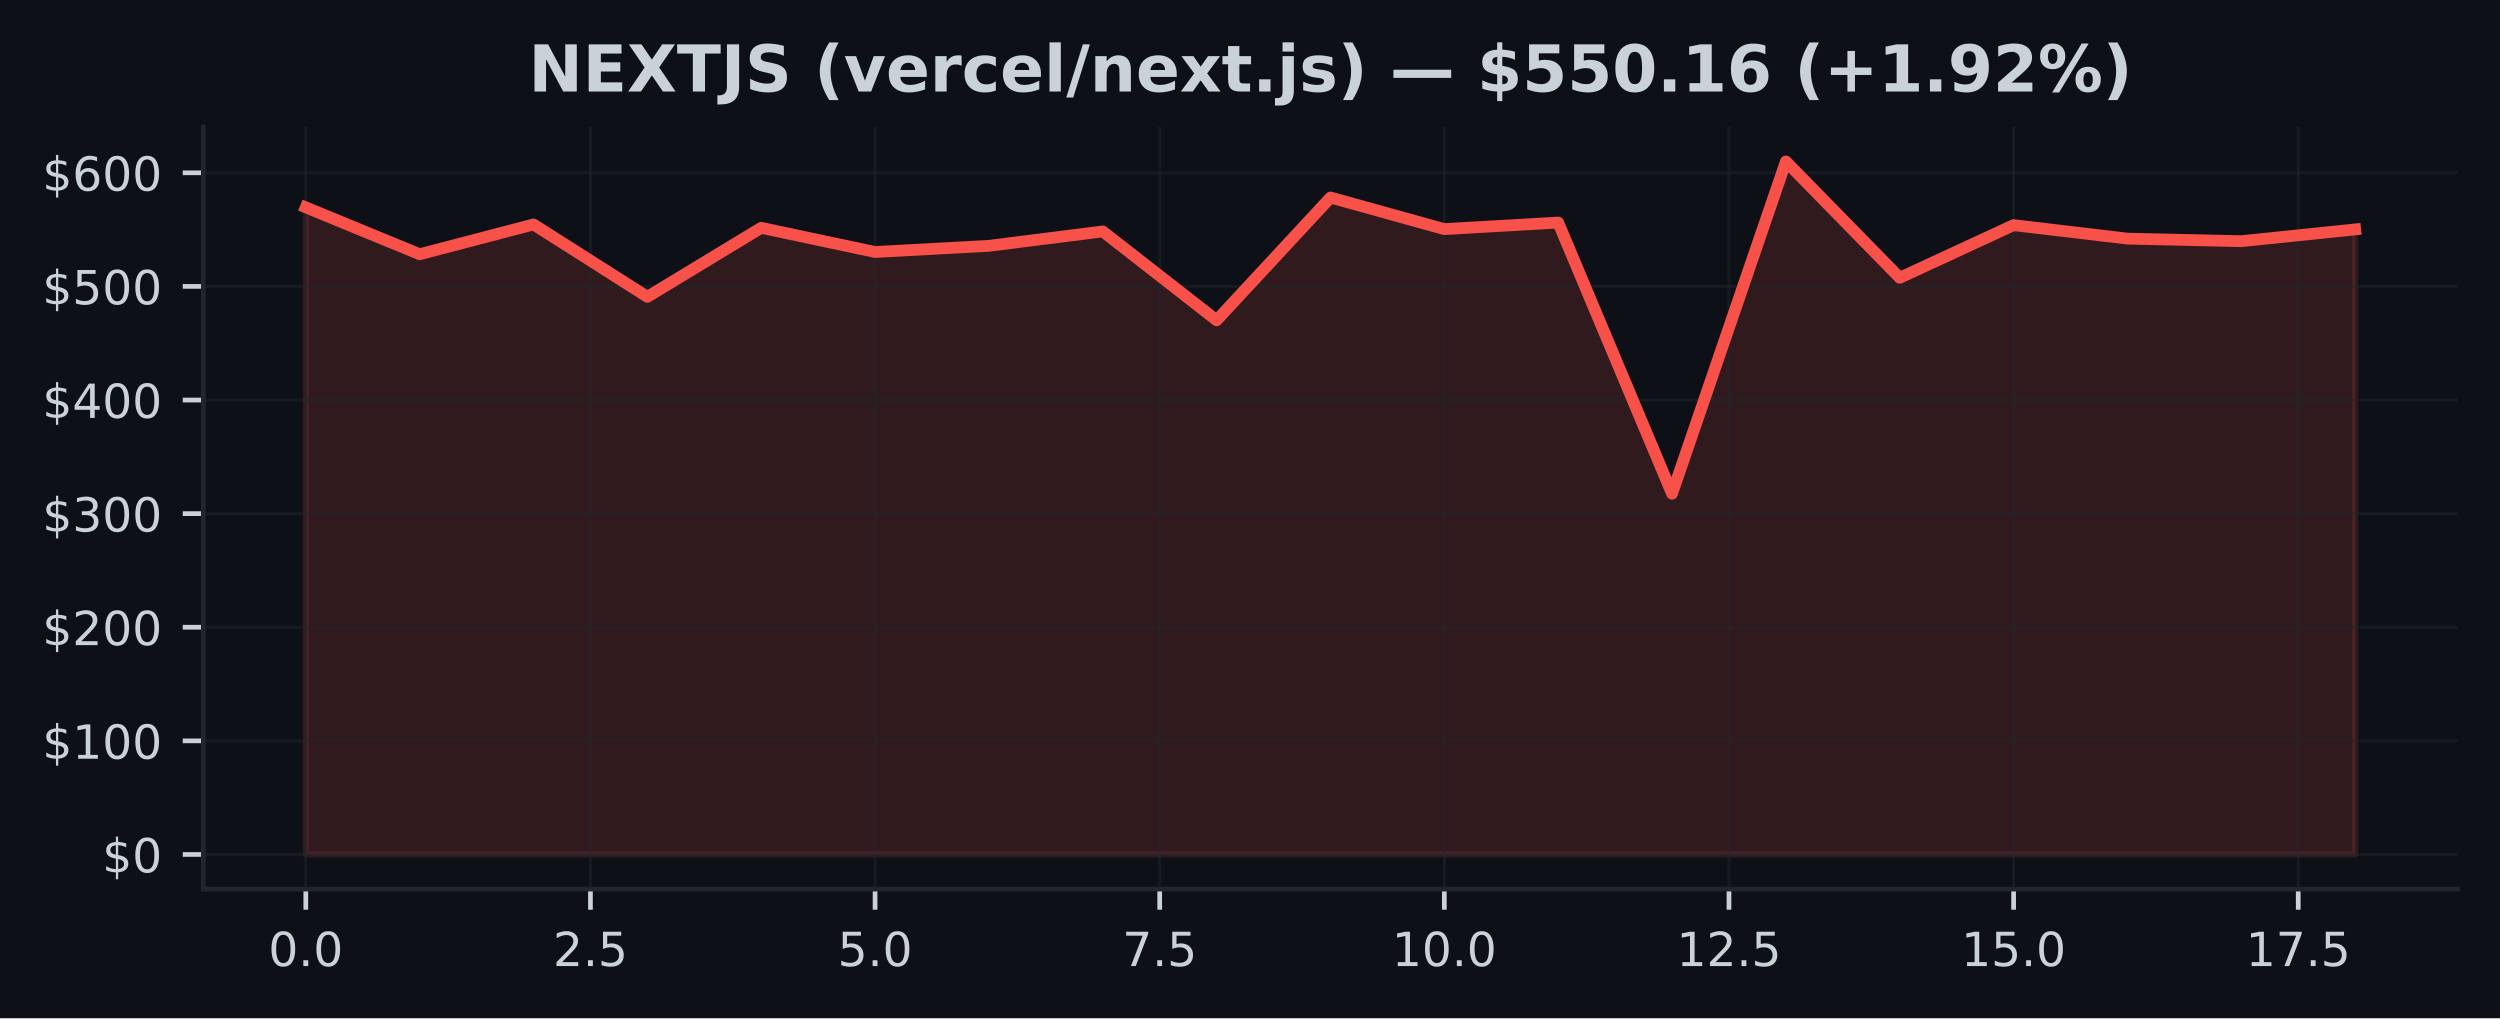
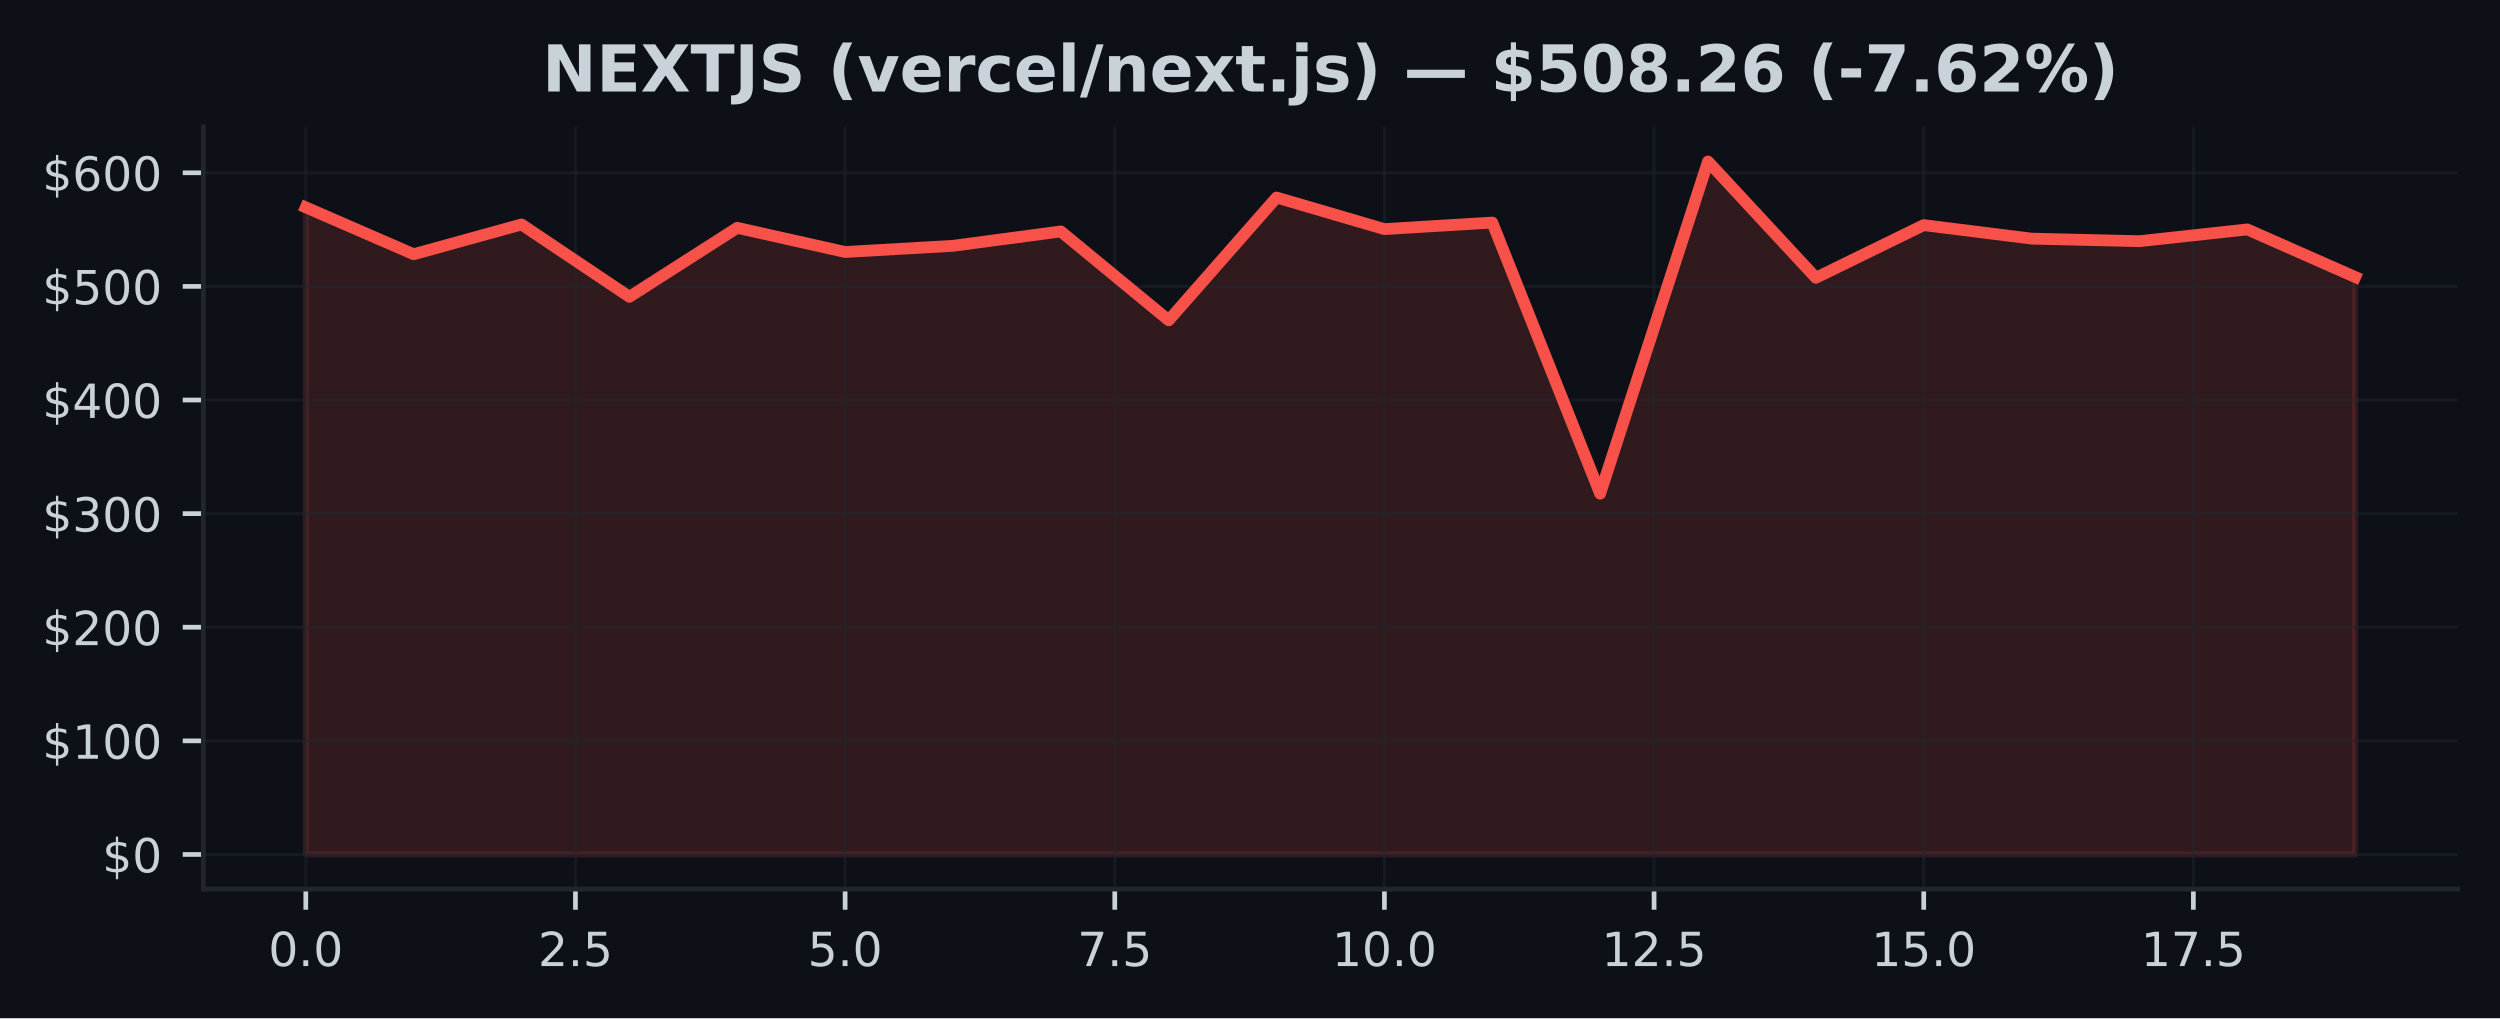
<svg xmlns="http://www.w3.org/2000/svg" xmlns:xlink="http://www.w3.org/1999/xlink" width="424.91pt" height="173.061pt" viewBox="0 0 424.91 173.061" version="1.1">
  <defs>
    <style type="text/css">*{stroke-linejoin: round; stroke-linecap: butt}</style>
  </defs>
  <g id="figure_1">
    <g id="patch_1">
      <path d="M 0 173.061  L 424.91 173.061  L 424.91 0  L 0 0  z " style="fill: #0d1117" />
    </g>
    <g id="axes_1">
      <g id="patch_2">
        <path d="M 34.56 151.118  L 417.71 151.118  L 417.71 21.558  L 34.56 21.558  z " style="fill: #0d1117" />
      </g>
      <g id="FillBetweenPolyCollection_1">
        <defs>
-           <path id="m7f1e96d2e4" d="M 51.976 -27.832  L 51.976 -137.816  L 71.327 -129.851  L 90.678 -134.912  L 110.029 -122.613  L 129.38 -134.34  L 148.731 -130.229  L 168.082 -131.281  L 187.433 -133.726  L 206.784 -118.624  L 226.135 -139.486  L 245.486 -134.12  L 264.837 -135.232  L 284.188 -89.157  L 303.539 -145.613  L 322.89 -125.848  L 342.241 -134.8  L 361.592 -132.502  L 380.943 -132.067  L 400.294 -134.068  L 400.294 -27.832  L 400.294 -27.832  L 380.943 -27.832  L 361.592 -27.832  L 342.241 -27.832  L 322.89 -27.832  L 303.539 -27.832  L 284.188 -27.832  L 264.837 -27.832  L 245.486 -27.832  L 226.135 -27.832  L 206.784 -27.832  L 187.433 -27.832  L 168.082 -27.832  L 148.731 -27.832  L 129.38 -27.832  L 110.029 -27.832  L 90.678 -27.832  L 71.327 -27.832  L 51.976 -27.832  z " style="stroke: #f85149; stroke-opacity: 0.15" />
+           <path id="mbff7f7f16b" d="M 51.976 -27.832  L 51.976 -137.816  L 70.308 -129.851  L 88.641 -134.912  L 106.974 -122.613  L 125.306 -134.34  L 143.639 -130.229  L 161.971 -131.281  L 180.304 -133.726  L 198.636 -118.624  L 216.969 -139.486  L 235.301 -134.12  L 253.634 -135.232  L 271.966 -89.157  L 290.299 -145.613  L 308.631 -125.848  L 326.964 -134.8  L 345.296 -132.502  L 363.629 -132.067  L 381.962 -134.068  L 400.294 -125.977  L 400.294 -27.832  L 400.294 -27.832  L 381.962 -27.832  L 363.629 -27.832  L 345.296 -27.832  L 326.964 -27.832  L 308.631 -27.832  L 290.299 -27.832  L 271.966 -27.832  L 253.634 -27.832  L 235.301 -27.832  L 216.969 -27.832  L 198.636 -27.832  L 180.304 -27.832  L 161.971 -27.832  L 143.639 -27.832  L 125.306 -27.832  L 106.974 -27.832  L 88.641 -27.832  L 70.308 -27.832  L 51.976 -27.832  z " style="stroke: #f85149; stroke-opacity: 0.15" />
        </defs>
-         <g clip-path="url(#pe9b8eec123)">
-           <use xlink:href="#m7f1e96d2e4" x="0" y="173.061" style="fill: #f85149; fill-opacity: 0.15; stroke: #f85149; stroke-opacity: 0.15" />
+         <g clip-path="url(#p0f84322fea)">
+           <use xlink:href="#mbff7f7f16b" x="0" y="173.061" style="fill: #f85149; fill-opacity: 0.15; stroke: #f85149; stroke-opacity: 0.15" />
        </g>
      </g>
      <g id="matplotlib.axis_1">
        <g id="xtick_1">
          <g id="line2d_1">
-             <path d="M 51.976 151.118  L 51.976 21.558  " clip-path="url(#pe9b8eec123)" style="fill: none; stroke: #21262d; stroke-opacity: 0.5; stroke-width: 0.5; stroke-linecap: square" />
+             <path d="M 51.976 151.118  L 51.976 21.558  " clip-path="url(#p0f84322fea)" style="fill: none; stroke: #21262d; stroke-opacity: 0.5; stroke-width: 0.5; stroke-linecap: square" />
          </g>
          <g id="line2d_2">
            <defs>
-               <path id="m266b996aa4" d="M 0 0  L 0 3.5  " style="stroke: #c9d1d9; stroke-width: 0.8" />
+               <path id="m204644ed85" d="M 0 0  L 0 3.5  " style="stroke: #c9d1d9; stroke-width: 0.8" />
            </defs>
            <g>
-               <use xlink:href="#m266b996aa4" x="51.976" y="151.118" style="fill: #c9d1d9; stroke: #c9d1d9; stroke-width: 0.8" />
+               <use xlink:href="#m204644ed85" x="51.976" y="151.118" style="fill: #c9d1d9; stroke: #c9d1d9; stroke-width: 0.8" />
            </g>
          </g>
          <g id="text_1">
            <g style="fill: #c9d1d9" transform="translate(45.61466 164.197) scale(0.08 -0.08)">
              <defs>
                <path id="DejaVuSans-30" d="M 2034 4250  Q 1547 4250 1301 3770  Q 1056 3291 1056 2328  Q 1056 1369 1301 889  Q 1547 409 2034 409  Q 2525 409 2770 889  Q 3016 1369 3016 2328  Q 3016 3291 2770 3770  Q 2525 4250 2034 4250  z M 2034 4750  Q 2819 4750 3233 4129  Q 3647 3509 3647 2328  Q 3647 1150 3233 529  Q 2819 -91 2034 -91  Q 1250 -91 836 529  Q 422 1150 422 2328  Q 422 3509 836 4129  Q 1250 4750 2034 4750  z " transform="scale(0.015625)" />
                <path id="DejaVuSans-2e" d="M 684 794  L 1344 794  L 1344 0  L 684 0  L 684 794  z " transform="scale(0.015625)" />
              </defs>
              <use xlink:href="#DejaVuSans-30" />
              <use xlink:href="#DejaVuSans-2e" transform="translate(63.62305 0)" />
              <use xlink:href="#DejaVuSans-30" transform="translate(95.41016 0)" />
            </g>
          </g>
        </g>
        <g id="xtick_2">
          <g id="line2d_3">
-             <path d="M 100.353 151.118  L 100.353 21.558  " clip-path="url(#pe9b8eec123)" style="fill: none; stroke: #21262d; stroke-opacity: 0.5; stroke-width: 0.5; stroke-linecap: square" />
+             <path d="M 97.807 151.118  L 97.807 21.558  " clip-path="url(#p0f84322fea)" style="fill: none; stroke: #21262d; stroke-opacity: 0.5; stroke-width: 0.5; stroke-linecap: square" />
          </g>
          <g id="line2d_4">
            <g>
-               <use xlink:href="#m266b996aa4" x="100.353" y="151.118" style="fill: #c9d1d9; stroke: #c9d1d9; stroke-width: 0.8" />
+               <use xlink:href="#m204644ed85" x="97.807" y="151.118" style="fill: #c9d1d9; stroke: #c9d1d9; stroke-width: 0.8" />
            </g>
          </g>
          <g id="text_2">
-             <g style="fill: #c9d1d9" transform="translate(93.99218 164.197) scale(0.08 -0.08)">
+             <g style="fill: #c9d1d9" transform="translate(91.446 164.197) scale(0.08 -0.08)">
              <defs>
                <path id="DejaVuSans-32" d="M 1228 531  L 3431 531  L 3431 0  L 469 0  L 469 531  Q 828 903 1448 1529  Q 2069 2156 2228 2338  Q 2531 2678 2651 2914  Q 2772 3150 2772 3378  Q 2772 3750 2511 3984  Q 2250 4219 1831 4219  Q 1534 4219 1204 4116  Q 875 4013 500 3803  L 500 4441  Q 881 4594 1212 4672  Q 1544 4750 1819 4750  Q 2544 4750 2975 4387  Q 3406 4025 3406 3419  Q 3406 3131 3298 2873  Q 3191 2616 2906 2266  Q 2828 2175 2409 1742  Q 1991 1309 1228 531  z " transform="scale(0.015625)" />
                <path id="DejaVuSans-35" d="M 691 4666  L 3169 4666  L 3169 4134  L 1269 4134  L 1269 2991  Q 1406 3038 1543 3061  Q 1681 3084 1819 3084  Q 2600 3084 3056 2656  Q 3513 2228 3513 1497  Q 3513 744 3044 326  Q 2575 -91 1722 -91  Q 1428 -91 1123 -41  Q 819 9 494 109  L 494 744  Q 775 591 1075 516  Q 1375 441 1709 441  Q 2250 441 2565 725  Q 2881 1009 2881 1497  Q 2881 1984 2565 2268  Q 2250 2553 1709 2553  Q 1456 2553 1204 2497  Q 953 2441 691 2322  L 691 4666  z " transform="scale(0.015625)" />
              </defs>
              <use xlink:href="#DejaVuSans-32" />
              <use xlink:href="#DejaVuSans-2e" transform="translate(63.62305 0)" />
              <use xlink:href="#DejaVuSans-35" transform="translate(95.41016 0)" />
            </g>
          </g>
        </g>
        <g id="xtick_3">
          <g id="line2d_5">
-             <path d="M 148.731 151.118  L 148.731 21.558  " clip-path="url(#pe9b8eec123)" style="fill: none; stroke: #21262d; stroke-opacity: 0.5; stroke-width: 0.5; stroke-linecap: square" />
+             <path d="M 143.639 151.118  L 143.639 21.558  " clip-path="url(#p0f84322fea)" style="fill: none; stroke: #21262d; stroke-opacity: 0.5; stroke-width: 0.5; stroke-linecap: square" />
          </g>
          <g id="line2d_6">
            <g>
-               <use xlink:href="#m266b996aa4" x="148.731" y="151.118" style="fill: #c9d1d9; stroke: #c9d1d9; stroke-width: 0.8" />
+               <use xlink:href="#m204644ed85" x="143.639" y="151.118" style="fill: #c9d1d9; stroke: #c9d1d9; stroke-width: 0.8" />
            </g>
          </g>
          <g id="text_3">
-             <g style="fill: #c9d1d9" transform="translate(142.3697 164.197) scale(0.08 -0.08)">
+             <g style="fill: #c9d1d9" transform="translate(137.2773 164.197) scale(0.08 -0.08)">
              <use xlink:href="#DejaVuSans-35" />
              <use xlink:href="#DejaVuSans-2e" transform="translate(63.62305 0)" />
              <use xlink:href="#DejaVuSans-30" transform="translate(95.41016 0)" />
            </g>
          </g>
        </g>
        <g id="xtick_4">
          <g id="line2d_7">
-             <path d="M 197.108 151.118  L 197.108 21.558  " clip-path="url(#pe9b8eec123)" style="fill: none; stroke: #21262d; stroke-opacity: 0.5; stroke-width: 0.5; stroke-linecap: square" />
+             <path d="M 189.47 151.118  L 189.47 21.558  " clip-path="url(#p0f84322fea)" style="fill: none; stroke: #21262d; stroke-opacity: 0.5; stroke-width: 0.5; stroke-linecap: square" />
          </g>
          <g id="line2d_8">
            <g>
-               <use xlink:href="#m266b996aa4" x="197.108" y="151.118" style="fill: #c9d1d9; stroke: #c9d1d9; stroke-width: 0.8" />
+               <use xlink:href="#m204644ed85" x="189.47" y="151.118" style="fill: #c9d1d9; stroke: #c9d1d9; stroke-width: 0.8" />
            </g>
          </g>
          <g id="text_4">
-             <g style="fill: #c9d1d9" transform="translate(190.7472 164.197) scale(0.08 -0.08)">
+             <g style="fill: #c9d1d9" transform="translate(183.1087 164.197) scale(0.08 -0.08)">
              <defs>
                <path id="DejaVuSans-37" d="M 525 4666  L 3525 4666  L 3525 4397  L 1831 0  L 1172 0  L 2766 4134  L 525 4134  L 525 4666  z " transform="scale(0.015625)" />
              </defs>
              <use xlink:href="#DejaVuSans-37" />
              <use xlink:href="#DejaVuSans-2e" transform="translate(63.62305 0)" />
              <use xlink:href="#DejaVuSans-35" transform="translate(95.41016 0)" />
            </g>
          </g>
        </g>
        <g id="xtick_5">
          <g id="line2d_9">
-             <path d="M 245.486 151.118  L 245.486 21.558  " clip-path="url(#pe9b8eec123)" style="fill: none; stroke: #21262d; stroke-opacity: 0.5; stroke-width: 0.5; stroke-linecap: square" />
+             <path d="M 235.301 151.118  L 235.301 21.558  " clip-path="url(#p0f84322fea)" style="fill: none; stroke: #21262d; stroke-opacity: 0.5; stroke-width: 0.5; stroke-linecap: square" />
          </g>
          <g id="line2d_10">
            <g>
-               <use xlink:href="#m266b996aa4" x="245.486" y="151.118" style="fill: #c9d1d9; stroke: #c9d1d9; stroke-width: 0.8" />
+               <use xlink:href="#m204644ed85" x="235.301" y="151.118" style="fill: #c9d1d9; stroke: #c9d1d9; stroke-width: 0.8" />
            </g>
          </g>
          <g id="text_5">
-             <g style="fill: #c9d1d9" transform="translate(236.5798 164.197) scale(0.08 -0.08)">
+             <g style="fill: #c9d1d9" transform="translate(226.395 164.197) scale(0.08 -0.08)">
              <defs>
                <path id="DejaVuSans-31" d="M 794 531  L 1825 531  L 1825 4091  L 703 3866  L 703 4441  L 1819 4666  L 2450 4666  L 2450 531  L 3481 531  L 3481 0  L 794 0  L 794 531  z " transform="scale(0.015625)" />
              </defs>
              <use xlink:href="#DejaVuSans-31" />
              <use xlink:href="#DejaVuSans-30" transform="translate(63.62305 0)" />
              <use xlink:href="#DejaVuSans-2e" transform="translate(127.2461 0)" />
              <use xlink:href="#DejaVuSans-30" transform="translate(159.0332 0)" />
            </g>
          </g>
        </g>
        <g id="xtick_6">
          <g id="line2d_11">
-             <path d="M 293.864 151.118  L 293.864 21.558  " clip-path="url(#pe9b8eec123)" style="fill: none; stroke: #21262d; stroke-opacity: 0.5; stroke-width: 0.5; stroke-linecap: square" />
+             <path d="M 281.133 151.118  L 281.133 21.558  " clip-path="url(#p0f84322fea)" style="fill: none; stroke: #21262d; stroke-opacity: 0.5; stroke-width: 0.5; stroke-linecap: square" />
          </g>
          <g id="line2d_12">
            <g>
-               <use xlink:href="#m266b996aa4" x="293.864" y="151.118" style="fill: #c9d1d9; stroke: #c9d1d9; stroke-width: 0.8" />
+               <use xlink:href="#m204644ed85" x="281.133" y="151.118" style="fill: #c9d1d9; stroke: #c9d1d9; stroke-width: 0.8" />
            </g>
          </g>
          <g id="text_6">
-             <g style="fill: #c9d1d9" transform="translate(284.9573 164.197) scale(0.08 -0.08)">
+             <g style="fill: #c9d1d9" transform="translate(272.2264 164.197) scale(0.08 -0.08)">
              <use xlink:href="#DejaVuSans-31" />
              <use xlink:href="#DejaVuSans-32" transform="translate(63.62305 0)" />
              <use xlink:href="#DejaVuSans-2e" transform="translate(127.2461 0)" />
              <use xlink:href="#DejaVuSans-35" transform="translate(159.0332 0)" />
            </g>
          </g>
        </g>
        <g id="xtick_7">
          <g id="line2d_13">
-             <path d="M 342.241 151.118  L 342.241 21.558  " clip-path="url(#pe9b8eec123)" style="fill: none; stroke: #21262d; stroke-opacity: 0.5; stroke-width: 0.5; stroke-linecap: square" />
+             <path d="M 326.964 151.118  L 326.964 21.558  " clip-path="url(#p0f84322fea)" style="fill: none; stroke: #21262d; stroke-opacity: 0.5; stroke-width: 0.5; stroke-linecap: square" />
          </g>
          <g id="line2d_14">
            <g>
-               <use xlink:href="#m266b996aa4" x="342.241" y="151.118" style="fill: #c9d1d9; stroke: #c9d1d9; stroke-width: 0.8" />
+               <use xlink:href="#m204644ed85" x="326.964" y="151.118" style="fill: #c9d1d9; stroke: #c9d1d9; stroke-width: 0.8" />
            </g>
          </g>
          <g id="text_7">
-             <g style="fill: #c9d1d9" transform="translate(333.3348 164.197) scale(0.08 -0.08)">
+             <g style="fill: #c9d1d9" transform="translate(318.0577 164.197) scale(0.08 -0.08)">
              <use xlink:href="#DejaVuSans-31" />
              <use xlink:href="#DejaVuSans-35" transform="translate(63.62305 0)" />
              <use xlink:href="#DejaVuSans-2e" transform="translate(127.2461 0)" />
              <use xlink:href="#DejaVuSans-30" transform="translate(159.0332 0)" />
            </g>
          </g>
        </g>
        <g id="xtick_8">
          <g id="line2d_15">
-             <path d="M 390.619 151.118  L 390.619 21.558  " clip-path="url(#pe9b8eec123)" style="fill: none; stroke: #21262d; stroke-opacity: 0.5; stroke-width: 0.5; stroke-linecap: square" />
+             <path d="M 372.795 151.118  L 372.795 21.558  " clip-path="url(#p0f84322fea)" style="fill: none; stroke: #21262d; stroke-opacity: 0.5; stroke-width: 0.5; stroke-linecap: square" />
          </g>
          <g id="line2d_16">
            <g>
-               <use xlink:href="#m266b996aa4" x="390.619" y="151.118" style="fill: #c9d1d9; stroke: #c9d1d9; stroke-width: 0.8" />
+               <use xlink:href="#m204644ed85" x="372.795" y="151.118" style="fill: #c9d1d9; stroke: #c9d1d9; stroke-width: 0.8" />
            </g>
          </g>
          <g id="text_8">
-             <g style="fill: #c9d1d9" transform="translate(381.7123 164.197) scale(0.08 -0.08)">
+             <g style="fill: #c9d1d9" transform="translate(363.889 164.197) scale(0.08 -0.08)">
              <use xlink:href="#DejaVuSans-31" />
              <use xlink:href="#DejaVuSans-37" transform="translate(63.62305 0)" />
              <use xlink:href="#DejaVuSans-2e" transform="translate(127.2461 0)" />
              <use xlink:href="#DejaVuSans-35" transform="translate(159.0332 0)" />
            </g>
          </g>
        </g>
      </g>
      <g id="matplotlib.axis_2">
        <g id="ytick_1">
          <g id="line2d_17">
-             <path d="M 34.56 145.229  L 417.71 145.229  " clip-path="url(#pe9b8eec123)" style="fill: none; stroke: #21262d; stroke-opacity: 0.5; stroke-width: 0.5; stroke-linecap: square" />
+             <path d="M 34.56 145.229  L 417.71 145.229  " clip-path="url(#p0f84322fea)" style="fill: none; stroke: #21262d; stroke-opacity: 0.5; stroke-width: 0.5; stroke-linecap: square" />
          </g>
          <g id="line2d_18">
            <defs>
-               <path id="m9706f3cff9" d="M 0 0  L -3.5 0  " style="stroke: #c9d1d9; stroke-width: 0.8" />
+               <path id="m771ec9d05a" d="M 0 0  L -3.5 0  " style="stroke: #c9d1d9; stroke-width: 0.8" />
            </defs>
            <g>
-               <use xlink:href="#m9706f3cff9" x="34.56" y="145.229" style="fill: #c9d1d9; stroke: #c9d1d9; stroke-width: 0.8" />
+               <use xlink:href="#m771ec9d05a" x="34.56" y="145.229" style="fill: #c9d1d9; stroke: #c9d1d9; stroke-width: 0.8" />
            </g>
          </g>
          <g id="text_9">
            <g style="fill: #c9d1d9" transform="translate(17.38 148.2686) scale(0.08 -0.08)">
              <defs>
                <path id="DejaVuSans-24" d="M 2163 -941  L 1850 -941  L 1847 0  Q 1519 6 1191 76  Q 863 147 531 288  L 531 850  Q 850 650 1176 548  Q 1503 447 1850 444  L 1850 1869  Q 1159 1981 845 2250  Q 531 2519 531 2988  Q 531 3497 872 3790  Q 1213 4084 1850 4128  L 1850 4863  L 2163 4863  L 2163 4138  Q 2453 4125 2725 4076  Q 2997 4028 3256 3944  L 3256 3397  Q 2997 3528 2723 3600  Q 2450 3672 2163 3684  L 2163 2350  Q 2872 2241 3206 1959  Q 3541 1678 3541 1191  Q 3541 663 3186 358  Q 2831 53 2163 6  L 2163 -941  z M 1850 2406  L 1850 3688  Q 1488 3647 1297 3481  Q 1106 3316 1106 3041  Q 1106 2772 1282 2622  Q 1459 2472 1850 2406  z M 2163 1806  L 2163 453  Q 2559 506 2761 678  Q 2963 850 2963 1131  Q 2963 1406 2770 1568  Q 2578 1731 2163 1806  z " transform="scale(0.015625)" />
              </defs>
              <use xlink:href="#DejaVuSans-24" />
              <use xlink:href="#DejaVuSans-30" transform="translate(63.62305 0)" />
            </g>
          </g>
        </g>
        <g id="ytick_2">
          <g id="line2d_19">
-             <path d="M 34.56 125.919  L 417.71 125.919  " clip-path="url(#pe9b8eec123)" style="fill: none; stroke: #21262d; stroke-opacity: 0.5; stroke-width: 0.5; stroke-linecap: square" />
+             <path d="M 34.56 125.919  L 417.71 125.919  " clip-path="url(#p0f84322fea)" style="fill: none; stroke: #21262d; stroke-opacity: 0.5; stroke-width: 0.5; stroke-linecap: square" />
          </g>
          <g id="line2d_20">
            <g>
-               <use xlink:href="#m9706f3cff9" x="34.56" y="125.919" style="fill: #c9d1d9; stroke: #c9d1d9; stroke-width: 0.8" />
+               <use xlink:href="#m771ec9d05a" x="34.56" y="125.919" style="fill: #c9d1d9; stroke: #c9d1d9; stroke-width: 0.8" />
            </g>
          </g>
          <g id="text_10">
            <g style="fill: #c9d1d9" transform="translate(7.2 128.9585) scale(0.08 -0.08)">
              <use xlink:href="#DejaVuSans-24" />
              <use xlink:href="#DejaVuSans-31" transform="translate(63.62305 0)" />
              <use xlink:href="#DejaVuSans-30" transform="translate(127.2461 0)" />
              <use xlink:href="#DejaVuSans-30" transform="translate(190.8691 0)" />
            </g>
          </g>
        </g>
        <g id="ytick_3">
          <g id="line2d_21">
-             <path d="M 34.56 106.609  L 417.71 106.609  " clip-path="url(#pe9b8eec123)" style="fill: none; stroke: #21262d; stroke-opacity: 0.5; stroke-width: 0.5; stroke-linecap: square" />
+             <path d="M 34.56 106.609  L 417.71 106.609  " clip-path="url(#p0f84322fea)" style="fill: none; stroke: #21262d; stroke-opacity: 0.5; stroke-width: 0.5; stroke-linecap: square" />
          </g>
          <g id="line2d_22">
            <g>
-               <use xlink:href="#m9706f3cff9" x="34.56" y="106.609" style="fill: #c9d1d9; stroke: #c9d1d9; stroke-width: 0.8" />
+               <use xlink:href="#m771ec9d05a" x="34.56" y="106.609" style="fill: #c9d1d9; stroke: #c9d1d9; stroke-width: 0.8" />
            </g>
          </g>
          <g id="text_11">
            <g style="fill: #c9d1d9" transform="translate(7.2 109.6484) scale(0.08 -0.08)">
              <use xlink:href="#DejaVuSans-24" />
              <use xlink:href="#DejaVuSans-32" transform="translate(63.62305 0)" />
              <use xlink:href="#DejaVuSans-30" transform="translate(127.2461 0)" />
              <use xlink:href="#DejaVuSans-30" transform="translate(190.8691 0)" />
            </g>
          </g>
        </g>
        <g id="ytick_4">
          <g id="line2d_23">
-             <path d="M 34.56 87.299  L 417.71 87.299  " clip-path="url(#pe9b8eec123)" style="fill: none; stroke: #21262d; stroke-opacity: 0.5; stroke-width: 0.5; stroke-linecap: square" />
+             <path d="M 34.56 87.299  L 417.71 87.299  " clip-path="url(#p0f84322fea)" style="fill: none; stroke: #21262d; stroke-opacity: 0.5; stroke-width: 0.5; stroke-linecap: square" />
          </g>
          <g id="line2d_24">
            <g>
-               <use xlink:href="#m9706f3cff9" x="34.56" y="87.299" style="fill: #c9d1d9; stroke: #c9d1d9; stroke-width: 0.8" />
+               <use xlink:href="#m771ec9d05a" x="34.56" y="87.299" style="fill: #c9d1d9; stroke: #c9d1d9; stroke-width: 0.8" />
            </g>
          </g>
          <g id="text_12">
            <g style="fill: #c9d1d9" transform="translate(7.2 90.33833) scale(0.08 -0.08)">
              <defs>
                <path id="DejaVuSans-33" d="M 2597 2516  Q 3050 2419 3304 2112  Q 3559 1806 3559 1356  Q 3559 666 3084 287  Q 2609 -91 1734 -91  Q 1441 -91 1130 -33  Q 819 25 488 141  L 488 750  Q 750 597 1062 519  Q 1375 441 1716 441  Q 2309 441 2620 675  Q 2931 909 2931 1356  Q 2931 1769 2642 2001  Q 2353 2234 1838 2234  L 1294 2234  L 1294 2753  L 1863 2753  Q 2328 2753 2575 2939  Q 2822 3125 2822 3475  Q 2822 3834 2567 4026  Q 2313 4219 1838 4219  Q 1578 4219 1281 4162  Q 984 4106 628 3988  L 628 4550  Q 988 4650 1302 4700  Q 1616 4750 1894 4750  Q 2613 4750 3031 4423  Q 3450 4097 3450 3541  Q 3450 3153 3228 2886  Q 3006 2619 2597 2516  z " transform="scale(0.015625)" />
              </defs>
              <use xlink:href="#DejaVuSans-24" />
              <use xlink:href="#DejaVuSans-33" transform="translate(63.62305 0)" />
              <use xlink:href="#DejaVuSans-30" transform="translate(127.2461 0)" />
              <use xlink:href="#DejaVuSans-30" transform="translate(190.8691 0)" />
            </g>
          </g>
        </g>
        <g id="ytick_5">
          <g id="line2d_25">
-             <path d="M 34.56 67.989  L 417.71 67.989  " clip-path="url(#pe9b8eec123)" style="fill: none; stroke: #21262d; stroke-opacity: 0.5; stroke-width: 0.5; stroke-linecap: square" />
+             <path d="M 34.56 67.989  L 417.71 67.989  " clip-path="url(#p0f84322fea)" style="fill: none; stroke: #21262d; stroke-opacity: 0.5; stroke-width: 0.5; stroke-linecap: square" />
          </g>
          <g id="line2d_26">
            <g>
-               <use xlink:href="#m9706f3cff9" x="34.56" y="67.989" style="fill: #c9d1d9; stroke: #c9d1d9; stroke-width: 0.8" />
+               <use xlink:href="#m771ec9d05a" x="34.56" y="67.989" style="fill: #c9d1d9; stroke: #c9d1d9; stroke-width: 0.8" />
            </g>
          </g>
          <g id="text_13">
            <g style="fill: #c9d1d9" transform="translate(7.2 71.02826) scale(0.08 -0.08)">
              <defs>
                <path id="DejaVuSans-34" d="M 2419 4116  L 825 1625  L 2419 1625  L 2419 4116  z M 2253 4666  L 3047 4666  L 3047 1625  L 3713 1625  L 3713 1100  L 3047 1100  L 3047 0  L 2419 0  L 2419 1100  L 313 1100  L 313 1709  L 2253 4666  z " transform="scale(0.015625)" />
              </defs>
              <use xlink:href="#DejaVuSans-24" />
              <use xlink:href="#DejaVuSans-34" transform="translate(63.62305 0)" />
              <use xlink:href="#DejaVuSans-30" transform="translate(127.2461 0)" />
              <use xlink:href="#DejaVuSans-30" transform="translate(190.8691 0)" />
            </g>
          </g>
        </g>
        <g id="ytick_6">
          <g id="line2d_27">
-             <path d="M 34.56 48.679  L 417.71 48.679  " clip-path="url(#pe9b8eec123)" style="fill: none; stroke: #21262d; stroke-opacity: 0.5; stroke-width: 0.5; stroke-linecap: square" />
+             <path d="M 34.56 48.679  L 417.71 48.679  " clip-path="url(#p0f84322fea)" style="fill: none; stroke: #21262d; stroke-opacity: 0.5; stroke-width: 0.5; stroke-linecap: square" />
          </g>
          <g id="line2d_28">
            <g>
-               <use xlink:href="#m9706f3cff9" x="34.56" y="48.679" style="fill: #c9d1d9; stroke: #c9d1d9; stroke-width: 0.8" />
+               <use xlink:href="#m771ec9d05a" x="34.56" y="48.679" style="fill: #c9d1d9; stroke: #c9d1d9; stroke-width: 0.8" />
            </g>
          </g>
          <g id="text_14">
            <g style="fill: #c9d1d9" transform="translate(7.2 51.71818) scale(0.08 -0.08)">
              <use xlink:href="#DejaVuSans-24" />
              <use xlink:href="#DejaVuSans-35" transform="translate(63.62305 0)" />
              <use xlink:href="#DejaVuSans-30" transform="translate(127.2461 0)" />
              <use xlink:href="#DejaVuSans-30" transform="translate(190.8691 0)" />
            </g>
          </g>
        </g>
        <g id="ytick_7">
          <g id="line2d_29">
-             <path d="M 34.56 29.369  L 417.71 29.369  " clip-path="url(#pe9b8eec123)" style="fill: none; stroke: #21262d; stroke-opacity: 0.5; stroke-width: 0.5; stroke-linecap: square" />
+             <path d="M 34.56 29.369  L 417.71 29.369  " clip-path="url(#p0f84322fea)" style="fill: none; stroke: #21262d; stroke-opacity: 0.5; stroke-width: 0.5; stroke-linecap: square" />
          </g>
          <g id="line2d_30">
            <g>
-               <use xlink:href="#m9706f3cff9" x="34.56" y="29.369" style="fill: #c9d1d9; stroke: #c9d1d9; stroke-width: 0.8" />
+               <use xlink:href="#m771ec9d05a" x="34.56" y="29.369" style="fill: #c9d1d9; stroke: #c9d1d9; stroke-width: 0.8" />
            </g>
          </g>
          <g id="text_15">
            <g style="fill: #c9d1d9" transform="translate(7.2 32.4081) scale(0.08 -0.08)">
              <defs>
                <path id="DejaVuSans-36" d="M 2113 2584  Q 1688 2584 1439 2293  Q 1191 2003 1191 1497  Q 1191 994 1439 701  Q 1688 409 2113 409  Q 2538 409 2786 701  Q 3034 994 3034 1497  Q 3034 2003 2786 2293  Q 2538 2584 2113 2584  z M 3366 4563  L 3366 3988  Q 3128 4100 2886 4159  Q 2644 4219 2406 4219  Q 1781 4219 1451 3797  Q 1122 3375 1075 2522  Q 1259 2794 1537 2939  Q 1816 3084 2150 3084  Q 2853 3084 3261 2657  Q 3669 2231 3669 1497  Q 3669 778 3244 343  Q 2819 -91 2113 -91  Q 1303 -91 875 529  Q 447 1150 447 2328  Q 447 3434 972 4092  Q 1497 4750 2381 4750  Q 2619 4750 2861 4703  Q 3103 4656 3366 4563  z " transform="scale(0.015625)" />
              </defs>
              <use xlink:href="#DejaVuSans-24" />
              <use xlink:href="#DejaVuSans-36" transform="translate(63.62305 0)" />
              <use xlink:href="#DejaVuSans-30" transform="translate(127.2461 0)" />
              <use xlink:href="#DejaVuSans-30" transform="translate(190.8691 0)" />
            </g>
          </g>
        </g>
      </g>
      <g id="line2d_31">
-         <path d="M 51.976 35.245  L 71.327 43.21  L 90.678 38.149  L 110.029 50.448  L 129.38 38.721  L 148.731 42.832  L 168.082 41.779  L 187.433 39.335  L 206.784 54.437  L 226.135 33.574  L 245.486 38.941  L 264.837 37.828  L 284.188 83.904  L 303.539 27.447  L 322.89 47.213  L 342.241 38.261  L 361.592 40.559  L 380.943 40.993  L 400.294 38.993  " clip-path="url(#pe9b8eec123)" style="fill: none; stroke: #f85149; stroke-width: 2; stroke-linecap: square" />
+         <path d="M 51.976 35.245  L 70.308 43.21  L 88.641 38.149  L 106.974 50.448  L 125.306 38.721  L 143.639 42.832  L 161.971 41.779  L 180.304 39.335  L 198.636 54.437  L 216.969 33.574  L 235.301 38.941  L 253.634 37.828  L 271.966 83.904  L 290.299 27.447  L 308.631 47.213  L 326.964 38.261  L 345.296 40.559  L 363.629 40.993  L 381.962 38.993  L 400.294 47.084  " clip-path="url(#p0f84322fea)" style="fill: none; stroke: #f85149; stroke-width: 2; stroke-linecap: square" />
      </g>
      <g id="patch_3">
        <path d="M 34.56 151.118  L 34.56 21.558  " style="fill: none; stroke: #21262d; stroke-width: 0.8; stroke-linejoin: miter; stroke-linecap: square" />
      </g>
      <g id="patch_4">
        <path d="M 34.56 151.118  L 417.71 151.118  " style="fill: none; stroke: #21262d; stroke-width: 0.8; stroke-linejoin: miter; stroke-linecap: square" />
      </g>
      <g id="text_16">
-         <g style="fill: #c9d1d9" transform="translate(89.83898 15.55828) scale(0.11 -0.11)">
+         <g style="fill: #c9d1d9" transform="translate(92.16531 15.55828) scale(0.11 -0.11)">
          <defs>
            <path id="DejaVuSans-Bold-4e" d="M 588 4666  L 1931 4666  L 3628 1466  L 3628 4666  L 4769 4666  L 4769 0  L 3425 0  L 1728 3200  L 1728 0  L 588 0  L 588 4666  z " transform="scale(0.015625)" />
            <path id="DejaVuSans-Bold-45" d="M 588 4666  L 3834 4666  L 3834 3756  L 1791 3756  L 1791 2888  L 3713 2888  L 3713 1978  L 1791 1978  L 1791 909  L 3903 909  L 3903 0  L 588 0  L 588 4666  z " transform="scale(0.015625)" />
            <path id="DejaVuSans-Bold-58" d="M 3188 2381  L 4806 0  L 3553 0  L 2463 1594  L 1381 0  L 122 0  L 1741 2381  L 184 4666  L 1441 4666  L 2463 3163  L 3481 4666  L 4744 4666  L 3188 2381  z " transform="scale(0.015625)" />
            <path id="DejaVuSans-Bold-54" d="M 31 4666  L 4331 4666  L 4331 3756  L 2784 3756  L 2784 0  L 1581 0  L 1581 3756  L 31 3756  L 31 4666  z " transform="scale(0.015625)" />
            <path id="DejaVuSans-Bold-4a" d="M 588 4666  L 1791 4666  L 1791 453  Q 1791 -419 1317 -850  Q 844 -1281 -116 -1281  L -359 -1281  L -359 -372  L -172 -372  Q 203 -372 395 -162  Q 588 47 588 453  L 588 4666  z " transform="scale(0.015625)" />
            <path id="DejaVuSans-Bold-53" d="M 3834 4519  L 3834 3531  Q 3450 3703 3084 3790  Q 2719 3878 2394 3878  Q 1963 3878 1756 3759  Q 1550 3641 1550 3391  Q 1550 3203 1689 3098  Q 1828 2994 2194 2919  L 2706 2816  Q 3484 2659 3812 2340  Q 4141 2022 4141 1434  Q 4141 663 3683 286  Q 3225 -91 2284 -91  Q 1841 -91 1394 -6  Q 947 78 500 244  L 500 1259  Q 947 1022 1364 901  Q 1781 781 2169 781  Q 2563 781 2772 912  Q 2981 1044 2981 1288  Q 2981 1506 2839 1625  Q 2697 1744 2272 1838  L 1806 1941  Q 1106 2091 782 2419  Q 459 2747 459 3303  Q 459 4000 909 4375  Q 1359 4750 2203 4750  Q 2588 4750 2994 4692  Q 3400 4634 3834 4519  z " transform="scale(0.015625)" />
            <path id="DejaVuSans-Bold-20" transform="scale(0.015625)" />
            <path id="DejaVuSans-Bold-28" d="M 2413 -844  L 1484 -844  Q 1006 -72 778 623  Q 550 1319 550 2003  Q 550 2688 779 3389  Q 1009 4091 1484 4856  L 2413 4856  Q 2013 4116 1813 3408  Q 1613 2700 1613 2009  Q 1613 1319 1811 609  Q 2009 -100 2413 -844  z " transform="scale(0.015625)" />
            <path id="DejaVuSans-Bold-76" d="M 97 3500  L 1216 3500  L 2088 1081  L 2956 3500  L 4078 3500  L 2700 0  L 1472 0  L 97 3500  z " transform="scale(0.015625)" />
            <path id="DejaVuSans-Bold-65" d="M 4031 1759  L 4031 1441  L 1416 1441  Q 1456 1047 1700 850  Q 1944 653 2381 653  Q 2734 653 3104 758  Q 3475 863 3866 1075  L 3866 213  Q 3469 63 3072 -14  Q 2675 -91 2278 -91  Q 1328 -91 801 392  Q 275 875 275 1747  Q 275 2603 792 3093  Q 1309 3584 2216 3584  Q 3041 3584 3536 3087  Q 4031 2591 4031 1759  z M 2881 2131  Q 2881 2450 2695 2645  Q 2509 2841 2209 2841  Q 1884 2841 1681 2658  Q 1478 2475 1428 2131  L 2881 2131  z " transform="scale(0.015625)" />
            <path id="DejaVuSans-Bold-72" d="M 3138 2547  Q 2991 2616 2845 2648  Q 2700 2681 2553 2681  Q 2122 2681 1889 2404  Q 1656 2128 1656 1613  L 1656 0  L 538 0  L 538 3500  L 1656 3500  L 1656 2925  Q 1872 3269 2151 3426  Q 2431 3584 2822 3584  Q 2878 3584 2943 3579  Q 3009 3575 3134 3559  L 3138 2547  z " transform="scale(0.015625)" />
            <path id="DejaVuSans-Bold-63" d="M 3366 3391  L 3366 2478  Q 3138 2634 2908 2709  Q 2678 2784 2431 2784  Q 1963 2784 1702 2511  Q 1441 2238 1441 1747  Q 1441 1256 1702 982  Q 1963 709 2431 709  Q 2694 709 2930 787  Q 3166 866 3366 1019  L 3366 103  Q 3103 6 2833 -42  Q 2563 -91 2291 -91  Q 1344 -91 809 395  Q 275 881 275 1747  Q 275 2613 809 3098  Q 1344 3584 2291 3584  Q 2566 3584 2833 3536  Q 3100 3488 3366 3391  z " transform="scale(0.015625)" />
            <path id="DejaVuSans-Bold-6c" d="M 538 4863  L 1656 4863  L 1656 0  L 538 0  L 538 4863  z " transform="scale(0.015625)" />
            <path id="DejaVuSans-Bold-2f" d="M 1644 4666  L 2338 4666  L 691 -594  L 0 -594  L 1644 4666  z " transform="scale(0.015625)" />
            <path id="DejaVuSans-Bold-6e" d="M 4056 2131  L 4056 0  L 2931 0  L 2931 347  L 2931 1631  Q 2931 2084 2911 2256  Q 2891 2428 2841 2509  Q 2775 2619 2662 2680  Q 2550 2741 2406 2741  Q 2056 2741 1856 2470  Q 1656 2200 1656 1722  L 1656 0  L 538 0  L 538 3500  L 1656 3500  L 1656 2988  Q 1909 3294 2193 3439  Q 2478 3584 2822 3584  Q 3428 3584 3742 3212  Q 4056 2841 4056 2131  z " transform="scale(0.015625)" />
            <path id="DejaVuSans-Bold-78" d="M 1422 1791  L 159 3500  L 1344 3500  L 2059 2463  L 2784 3500  L 3969 3500  L 2706 1797  L 4031 0  L 2847 0  L 2059 1106  L 1281 0  L 97 0  L 1422 1791  z " transform="scale(0.015625)" />
            <path id="DejaVuSans-Bold-74" d="M 1759 4494  L 1759 3500  L 2913 3500  L 2913 2700  L 1759 2700  L 1759 1216  Q 1759 972 1856 886  Q 1953 800 2241 800  L 2816 800  L 2816 0  L 1856 0  Q 1194 0 917 276  Q 641 553 641 1216  L 641 2700  L 84 2700  L 84 3500  L 641 3500  L 641 4494  L 1759 4494  z " transform="scale(0.015625)" />
            <path id="DejaVuSans-Bold-2e" d="M 653 1209  L 1778 1209  L 1778 0  L 653 0  L 653 1209  z " transform="scale(0.015625)" />
            <path id="DejaVuSans-Bold-6a" d="M 538 3500  L 1656 3500  L 1656 63  Q 1656 -641 1318 -1011  Q 981 -1381 341 -1381  L -213 -1381  L -213 -647  L -19 -647  Q 300 -647 419 -503  Q 538 -359 538 63  L 538 3500  z M 538 4863  L 1656 4863  L 1656 3950  L 538 3950  L 538 4863  z " transform="scale(0.015625)" />
            <path id="DejaVuSans-Bold-73" d="M 3272 3391  L 3272 2541  Q 2913 2691 2578 2766  Q 2244 2841 1947 2841  Q 1628 2841 1473 2761  Q 1319 2681 1319 2516  Q 1319 2381 1436 2309  Q 1553 2238 1856 2203  L 2053 2175  Q 2913 2066 3209 1816  Q 3506 1566 3506 1031  Q 3506 472 3093 190  Q 2681 -91 1863 -91  Q 1516 -91 1145 -36  Q 775 19 384 128  L 384 978  Q 719 816 1070 734  Q 1422 653 1784 653  Q 2113 653 2278 743  Q 2444 834 2444 1013  Q 2444 1163 2330 1236  Q 2216 1309 1875 1350  L 1678 1375  Q 931 1469 631 1722  Q 331 1975 331 2491  Q 331 3047 712 3315  Q 1094 3584 1881 3584  Q 2191 3584 2531 3537  Q 2872 3491 3272 3391  z " transform="scale(0.015625)" />
            <path id="DejaVuSans-Bold-29" d="M 513 -844  Q 913 -100 1113 609  Q 1313 1319 1313 2009  Q 1313 2700 1113 3408  Q 913 4116 513 4856  L 1441 4856  Q 1916 4091 2145 3389  Q 2375 2688 2375 2003  Q 2375 1319 2147 623  Q 1919 -72 1441 -844  L 513 -844  z " transform="scale(0.015625)" />
            <path id="DejaVuSans-Bold-2014" d="M 344 2156  L 6056 2156  L 6056 1350  L 344 1350  L 344 2156  z " transform="scale(0.015625)" />
            <path id="DejaVuSans-Bold-24" d="M 2484 -941  L 1978 -941  L 1975 0  Q 1584 16 1218 87  Q 853 159 506 288  L 506 1106  Q 866 922 1233 823  Q 1600 725 1978 713  L 1978 1684  L 1875 1703  Q 1128 1834 814 2115  Q 500 2397 500 2925  Q 500 3484 883 3798  Q 1266 4113 1975 4141  L 1978 4863  L 2484 4863  L 2484 4153  Q 2797 4128 3109 4075  Q 3422 4022 3738 3938  L 3738 3144  Q 3425 3275 3112 3348  Q 2800 3422 2484 3438  L 2484 2541  L 2584 2522  Q 3378 2397 3698 2105  Q 4019 1813 4019 1241  Q 4019 666 3637 358  Q 3256 50 2484 6  L 2484 -941  z M 1978 2613  L 1978 3428  Q 1756 3416 1623 3308  Q 1491 3200 1491 3034  Q 1491 2850 1612 2745  Q 1734 2641 1978 2613  z M 2484 1594  L 2484 725  Q 2756 728 2892 831  Q 3028 934 3028 1141  Q 3028 1353 2903 1458  Q 2778 1563 2484 1594  z " transform="scale(0.015625)" />
            <path id="DejaVuSans-Bold-35" d="M 678 4666  L 3669 4666  L 3669 3781  L 1638 3781  L 1638 3059  Q 1775 3097 1914 3117  Q 2053 3138 2203 3138  Q 3056 3138 3531 2711  Q 4006 2284 4006 1522  Q 4006 766 3489 337  Q 2972 -91 2053 -91  Q 1656 -91 1267 -14  Q 878 63 494 219  L 494 1166  Q 875 947 1217 837  Q 1559 728 1863 728  Q 2300 728 2551 942  Q 2803 1156 2803 1522  Q 2803 1891 2551 2103  Q 2300 2316 1863 2316  Q 1603 2316 1309 2248  Q 1016 2181 678 2041  L 678 4666  z " transform="scale(0.015625)" />
            <path id="DejaVuSans-Bold-30" d="M 2944 2338  Q 2944 3213 2780 3570  Q 2616 3928 2228 3928  Q 1841 3928 1675 3570  Q 1509 3213 1509 2338  Q 1509 1453 1675 1090  Q 1841 728 2228 728  Q 2613 728 2778 1090  Q 2944 1453 2944 2338  z M 4147 2328  Q 4147 1169 3647 539  Q 3147 -91 2228 -91  Q 1306 -91 806 539  Q 306 1169 306 2328  Q 306 3491 806 4120  Q 1306 4750 2228 4750  Q 3147 4750 3647 4120  Q 4147 3491 4147 2328  z " transform="scale(0.015625)" />
-             <path id="DejaVuSans-Bold-31" d="M 750 831  L 1813 831  L 1813 3847  L 722 3622  L 722 4441  L 1806 4666  L 2950 4666  L 2950 831  L 4013 831  L 4013 0  L 750 0  L 750 831  z " transform="scale(0.015625)" />
+             <path id="DejaVuSans-Bold-38" d="M 2228 2088  Q 1891 2088 1709 1903  Q 1528 1719 1528 1375  Q 1528 1031 1709 848  Q 1891 666 2228 666  Q 2563 666 2741 848  Q 2919 1031 2919 1375  Q 2919 1722 2741 1905  Q 2563 2088 2228 2088  z M 1350 2484  Q 925 2613 709 2878  Q 494 3144 494 3541  Q 494 4131 934 4440  Q 1375 4750 2228 4750  Q 3075 4750 3515 4442  Q 3956 4134 3956 3541  Q 3956 3144 3739 2878  Q 3522 2613 3097 2484  Q 3572 2353 3814 2058  Q 4056 1763 4056 1313  Q 4056 619 3595 264  Q 3134 -91 2228 -91  Q 1319 -91 855 264  Q 391 619 391 1313  Q 391 1763 633 2058  Q 875 2353 1350 2484  z M 1631 3419  Q 1631 3141 1786 2991  Q 1941 2841 2228 2841  Q 2509 2841 2662 2991  Q 2816 3141 2816 3419  Q 2816 3697 2662 3845  Q 2509 3994 2228 3994  Q 1941 3994 1786 3844  Q 1631 3694 1631 3419  z " transform="scale(0.015625)" />
+             <path id="DejaVuSans-Bold-32" d="M 1844 884  L 3897 884  L 3897 0  L 506 0  L 506 884  L 2209 2388  Q 2438 2594 2547 2791  Q 2656 2988 2656 3200  Q 2656 3528 2436 3728  Q 2216 3928 1850 3928  Q 1569 3928 1234 3808  Q 900 3688 519 3450  L 519 4475  Q 925 4609 1322 4679  Q 1719 4750 2100 4750  Q 2938 4750 3402 4381  Q 3866 4013 3866 3353  Q 3866 2972 3669 2642  Q 3472 2313 2841 1759  L 1844 884  z " transform="scale(0.015625)" />
            <path id="DejaVuSans-Bold-36" d="M 2316 2303  Q 2000 2303 1842 2098  Q 1684 1894 1684 1484  Q 1684 1075 1842 870  Q 2000 666 2316 666  Q 2634 666 2792 870  Q 2950 1075 2950 1484  Q 2950 1894 2792 2098  Q 2634 2303 2316 2303  z M 3803 4544  L 3803 3681  Q 3506 3822 3243 3889  Q 2981 3956 2731 3956  Q 2194 3956 1894 3657  Q 1594 3359 1544 2772  Q 1750 2925 1990 3001  Q 2231 3078 2516 3078  Q 3231 3078 3670 2659  Q 4109 2241 4109 1563  Q 4109 813 3618 361  Q 3128 -91 2303 -91  Q 1394 -91 895 523  Q 397 1138 397 2266  Q 397 3422 980 4083  Q 1563 4744 2578 4744  Q 2900 4744 3203 4694  Q 3506 4644 3803 4544  z " transform="scale(0.015625)" />
-             <path id="DejaVuSans-Bold-2b" d="M 3053 4013  L 3053 2375  L 4684 2375  L 4684 1638  L 3053 1638  L 3053 0  L 2309 0  L 2309 1638  L 678 1638  L 678 2375  L 2309 2375  L 2309 4013  L 3053 4013  z " transform="scale(0.015625)" />
-             <path id="DejaVuSans-Bold-39" d="M 641 103  L 641 966  Q 928 831 1190 764  Q 1453 697 1709 697  Q 2247 697 2547 995  Q 2847 1294 2900 1881  Q 2688 1725 2447 1647  Q 2206 1569 1925 1569  Q 1209 1569 770 1986  Q 331 2403 331 3084  Q 331 3838 820 4291  Q 1309 4744 2131 4744  Q 3044 4744 3544 4128  Q 4044 3513 4044 2388  Q 4044 1231 3459 570  Q 2875 -91 1856 -91  Q 1528 -91 1228 -42  Q 928 6 641 103  z M 2125 2350  Q 2441 2350 2600 2554  Q 2759 2759 2759 3169  Q 2759 3575 2600 3781  Q 2441 3988 2125 3988  Q 1809 3988 1650 3781  Q 1491 3575 1491 3169  Q 1491 2759 1650 2554  Q 1809 2350 2125 2350  z " transform="scale(0.015625)" />
-             <path id="DejaVuSans-Bold-32" d="M 1844 884  L 3897 884  L 3897 0  L 506 0  L 506 884  L 2209 2388  Q 2438 2594 2547 2791  Q 2656 2988 2656 3200  Q 2656 3528 2436 3728  Q 2216 3928 1850 3928  Q 1569 3928 1234 3808  Q 900 3688 519 3450  L 519 4475  Q 925 4609 1322 4679  Q 1719 4750 2100 4750  Q 2938 4750 3402 4381  Q 3866 4013 3866 3353  Q 3866 2972 3669 2642  Q 3472 2313 2841 1759  L 1844 884  z " transform="scale(0.015625)" />
+             <path id="DejaVuSans-Bold-2d" d="M 347 2297  L 2309 2297  L 2309 1388  L 347 1388  L 347 2297  z " transform="scale(0.015625)" />
+             <path id="DejaVuSans-Bold-37" d="M 428 4666  L 3944 4666  L 3944 3988  L 2125 0  L 953 0  L 2675 3781  L 428 3781  L 428 4666  z " transform="scale(0.015625)" />
            <path id="DejaVuSans-Bold-25" d="M 4959 1925  Q 4738 1925 4616 1733  Q 4494 1541 4494 1184  Q 4494 825 4614 633  Q 4734 441 4959 441  Q 5184 441 5303 633  Q 5422 825 5422 1184  Q 5422 1541 5301 1733  Q 5181 1925 4959 1925  z M 4959 2450  Q 5541 2450 5875 2112  Q 6209 1775 6209 1184  Q 6209 594 5875 251  Q 5541 -91 4959 -91  Q 4378 -91 4042 251  Q 3706 594 3706 1184  Q 3706 1772 4042 2111  Q 4378 2450 4959 2450  z M 2094 -91  L 1403 -91  L 4319 4750  L 5013 4750  L 2094 -91  z M 1453 4750  Q 2034 4750 2367 4411  Q 2700 4072 2700 3481  Q 2700 2891 2367 2550  Q 2034 2209 1453 2209  Q 872 2209 539 2550  Q 206 2891 206 3481  Q 206 4072 539 4411  Q 872 4750 1453 4750  z M 1453 4225  Q 1228 4225 1106 4031  Q 984 3838 984 3481  Q 984 3122 1106 2926  Q 1228 2731 1453 2731  Q 1678 2731 1798 2926  Q 1919 3122 1919 3481  Q 1919 3838 1797 4031  Q 1675 4225 1453 4225  z " transform="scale(0.015625)" />
          </defs>
          <use xlink:href="#DejaVuSans-Bold-4e" />
          <use xlink:href="#DejaVuSans-Bold-45" transform="translate(83.69141 0)" />
          <use xlink:href="#DejaVuSans-Bold-58" transform="translate(152.002 0)" />
          <use xlink:href="#DejaVuSans-Bold-54" transform="translate(229.1016 0)" />
          <use xlink:href="#DejaVuSans-Bold-4a" transform="translate(297.3145 0)" />
          <use xlink:href="#DejaVuSans-Bold-53" transform="translate(334.5215 0)" />
          <use xlink:href="#DejaVuSans-Bold-20" transform="translate(406.543 0)" />
          <use xlink:href="#DejaVuSans-Bold-28" transform="translate(441.3574 0)" />
          <use xlink:href="#DejaVuSans-Bold-76" transform="translate(487.0605 0)" />
          <use xlink:href="#DejaVuSans-Bold-65" transform="translate(552.2461 0)" />
          <use xlink:href="#DejaVuSans-Bold-72" transform="translate(620.0684 0)" />
          <use xlink:href="#DejaVuSans-Bold-63" transform="translate(669.3848 0)" />
          <use xlink:href="#DejaVuSans-Bold-65" transform="translate(728.6621 0)" />
          <use xlink:href="#DejaVuSans-Bold-6c" transform="translate(796.4844 0)" />
          <use xlink:href="#DejaVuSans-Bold-2f" transform="translate(830.7617 0)" />
          <use xlink:href="#DejaVuSans-Bold-6e" transform="translate(867.2852 0)" />
          <use xlink:href="#DejaVuSans-Bold-65" transform="translate(938.4766 0)" />
          <use xlink:href="#DejaVuSans-Bold-78" transform="translate(1006.299 0)" />
          <use xlink:href="#DejaVuSans-Bold-74" transform="translate(1070.801 0)" />
          <use xlink:href="#DejaVuSans-Bold-2e" transform="translate(1118.604 0)" />
          <use xlink:href="#DejaVuSans-Bold-6a" transform="translate(1156.592 0)" />
          <use xlink:href="#DejaVuSans-Bold-73" transform="translate(1190.869 0)" />
          <use xlink:href="#DejaVuSans-Bold-29" transform="translate(1250.391 0)" />
          <use xlink:href="#DejaVuSans-Bold-20" transform="translate(1296.094 0)" />
          <use xlink:href="#DejaVuSans-Bold-2014" transform="translate(1330.908 0)" />
          <use xlink:href="#DejaVuSans-Bold-20" transform="translate(1430.908 0)" />
          <use xlink:href="#DejaVuSans-Bold-24" transform="translate(1465.723 0)" />
          <use xlink:href="#DejaVuSans-Bold-35" transform="translate(1535.303 0)" />
-           <use xlink:href="#DejaVuSans-Bold-35" transform="translate(1604.883 0)" />
-           <use xlink:href="#DejaVuSans-Bold-30" transform="translate(1674.463 0)" />
+           <use xlink:href="#DejaVuSans-Bold-30" transform="translate(1604.883 0)" />
+           <use xlink:href="#DejaVuSans-Bold-38" transform="translate(1674.463 0)" />
          <use xlink:href="#DejaVuSans-Bold-2e" transform="translate(1744.043 0)" />
-           <use xlink:href="#DejaVuSans-Bold-31" transform="translate(1782.031 0)" />
+           <use xlink:href="#DejaVuSans-Bold-32" transform="translate(1782.031 0)" />
          <use xlink:href="#DejaVuSans-Bold-36" transform="translate(1851.611 0)" />
          <use xlink:href="#DejaVuSans-Bold-20" transform="translate(1921.191 0)" />
          <use xlink:href="#DejaVuSans-Bold-28" transform="translate(1956.006 0)" />
-           <use xlink:href="#DejaVuSans-Bold-2b" transform="translate(2001.709 0)" />
-           <use xlink:href="#DejaVuSans-Bold-31" transform="translate(2085.498 0)" />
-           <use xlink:href="#DejaVuSans-Bold-2e" transform="translate(2155.078 0)" />
-           <use xlink:href="#DejaVuSans-Bold-39" transform="translate(2193.066 0)" />
-           <use xlink:href="#DejaVuSans-Bold-32" transform="translate(2262.646 0)" />
-           <use xlink:href="#DejaVuSans-Bold-25" transform="translate(2332.227 0)" />
-           <use xlink:href="#DejaVuSans-Bold-29" transform="translate(2432.422 0)" />
+           <use xlink:href="#DejaVuSans-Bold-2d" transform="translate(2001.709 0)" />
+           <use xlink:href="#DejaVuSans-Bold-37" transform="translate(2043.213 0)" />
+           <use xlink:href="#DejaVuSans-Bold-2e" transform="translate(2112.793 0)" />
+           <use xlink:href="#DejaVuSans-Bold-36" transform="translate(2150.781 0)" />
+           <use xlink:href="#DejaVuSans-Bold-32" transform="translate(2220.361 0)" />
+           <use xlink:href="#DejaVuSans-Bold-25" transform="translate(2289.941 0)" />
+           <use xlink:href="#DejaVuSans-Bold-29" transform="translate(2390.137 0)" />
        </g>
      </g>
    </g>
  </g>
  <defs>
-     <clipPath id="pe9b8eec123">
+     <clipPath id="p0f84322fea">
      <rect x="34.56" y="21.558" width="383.15" height="129.56" />
    </clipPath>
  </defs>
</svg>
